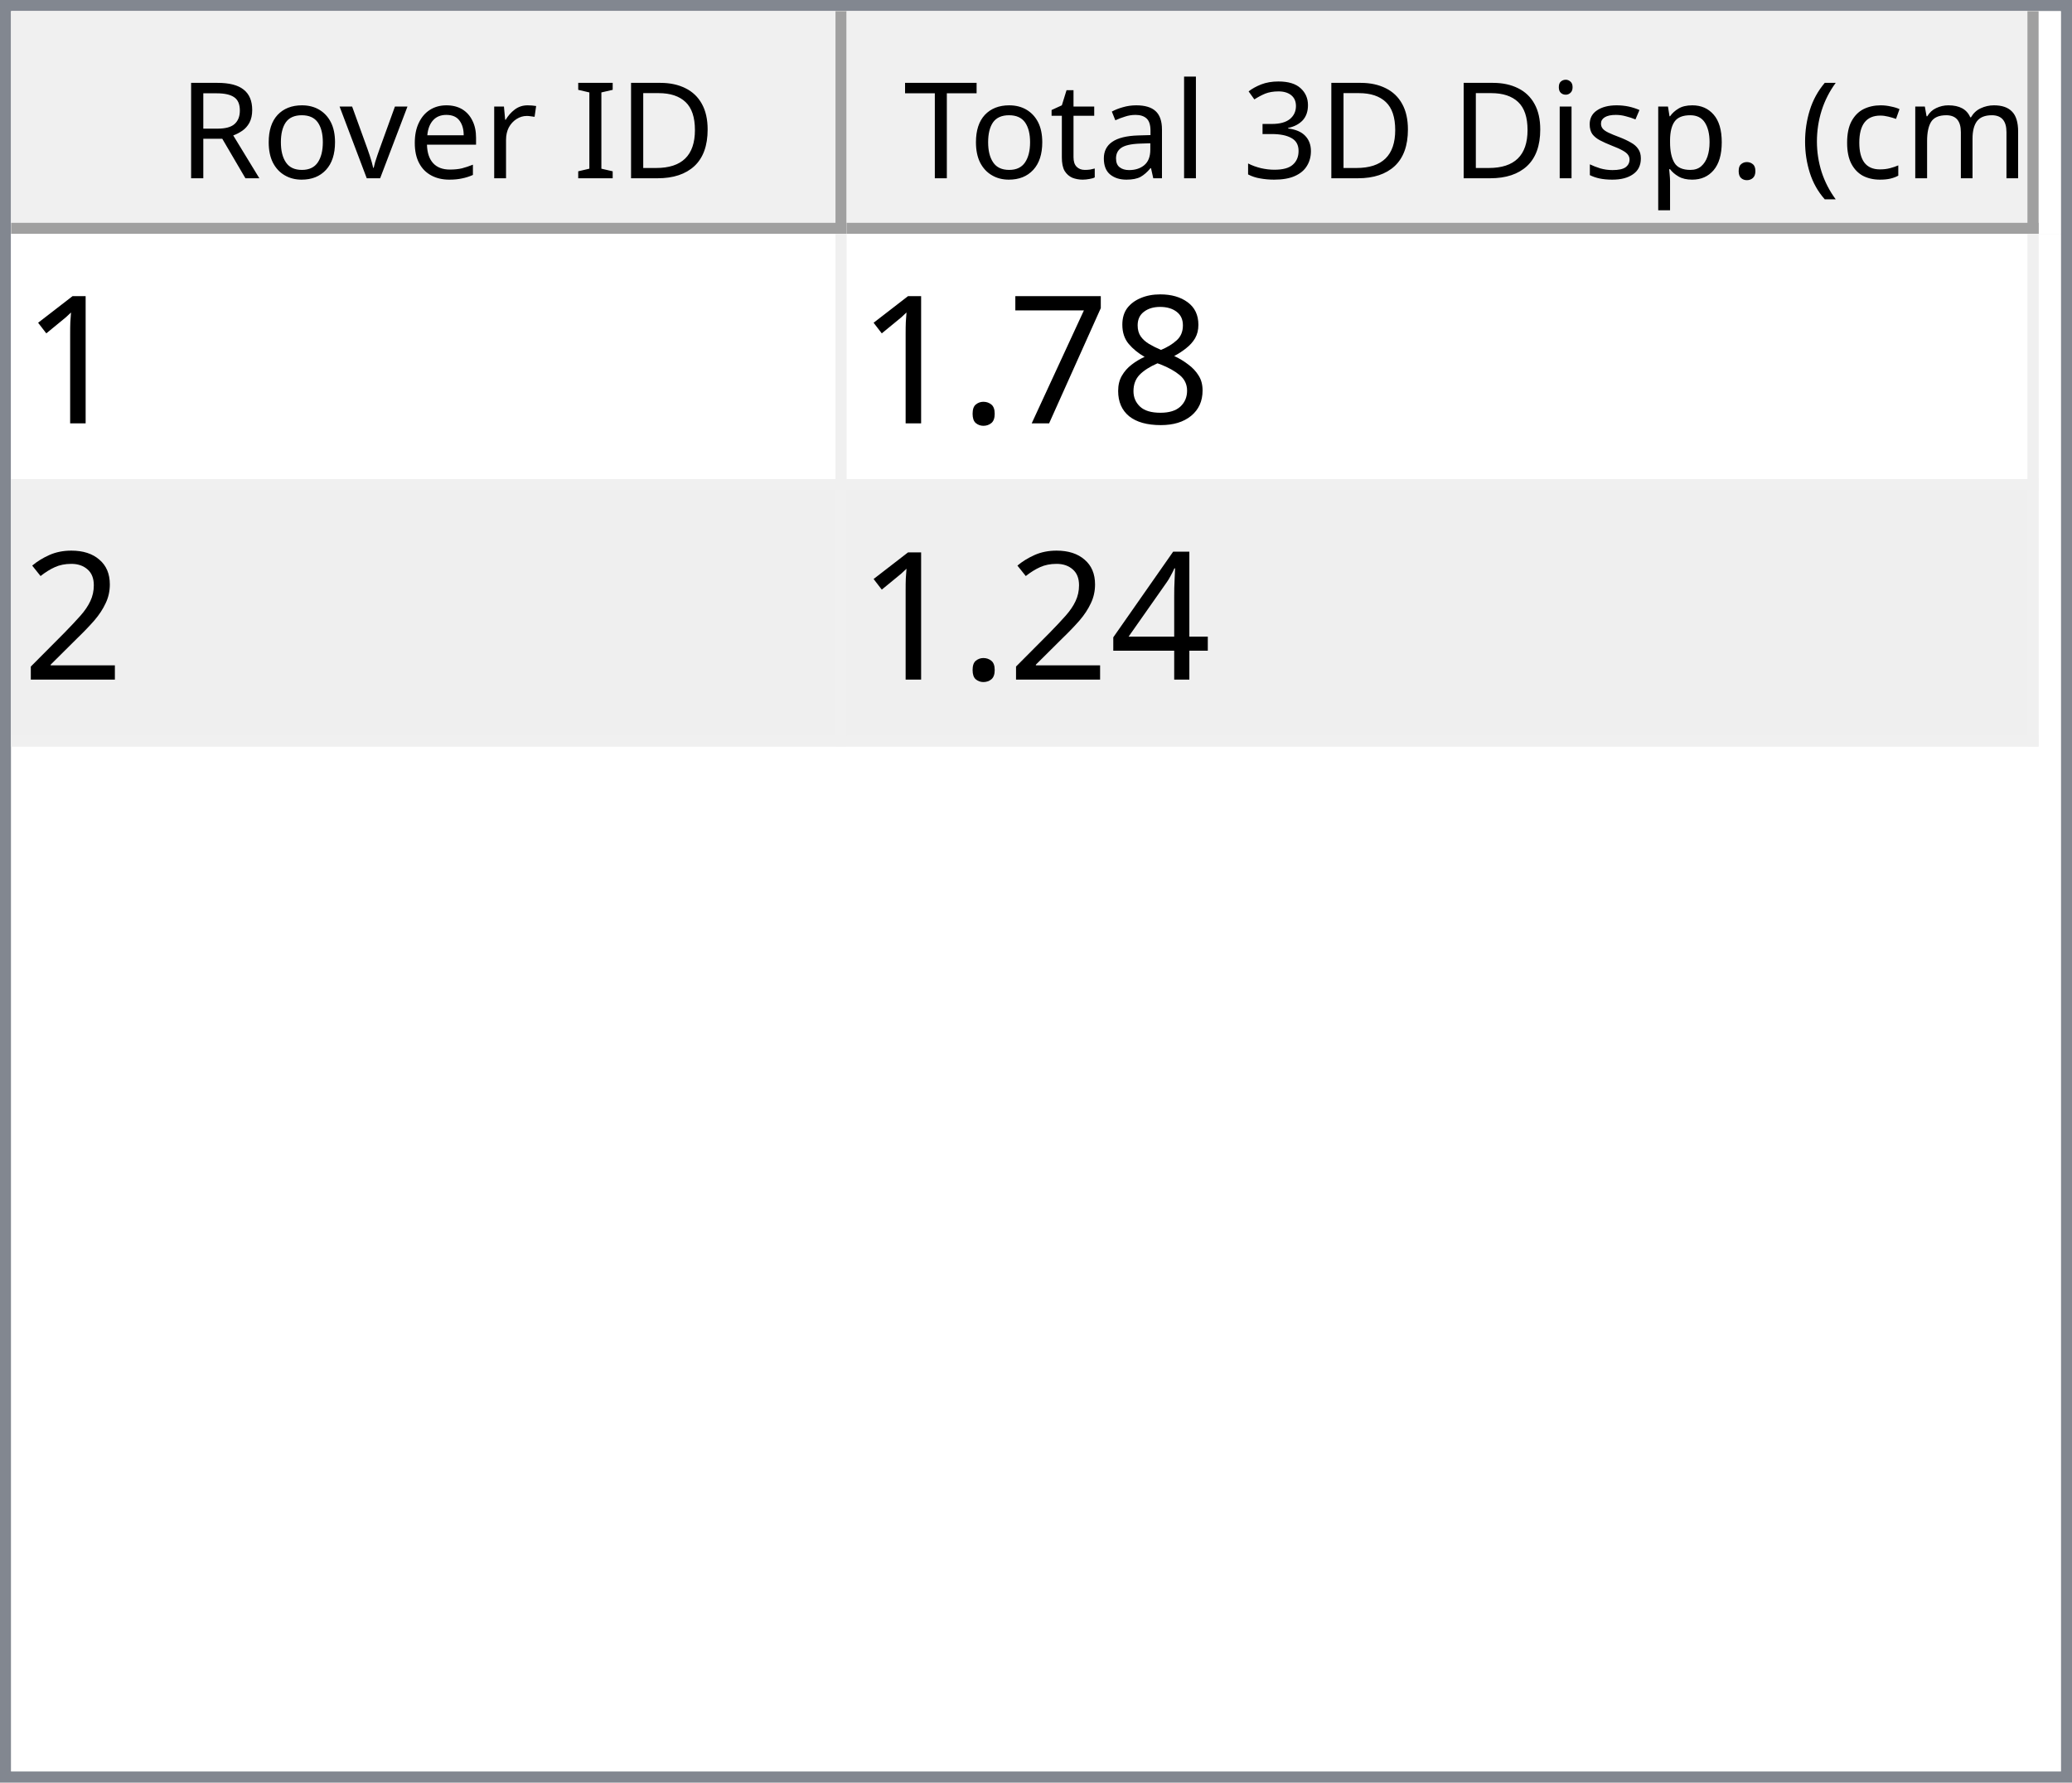
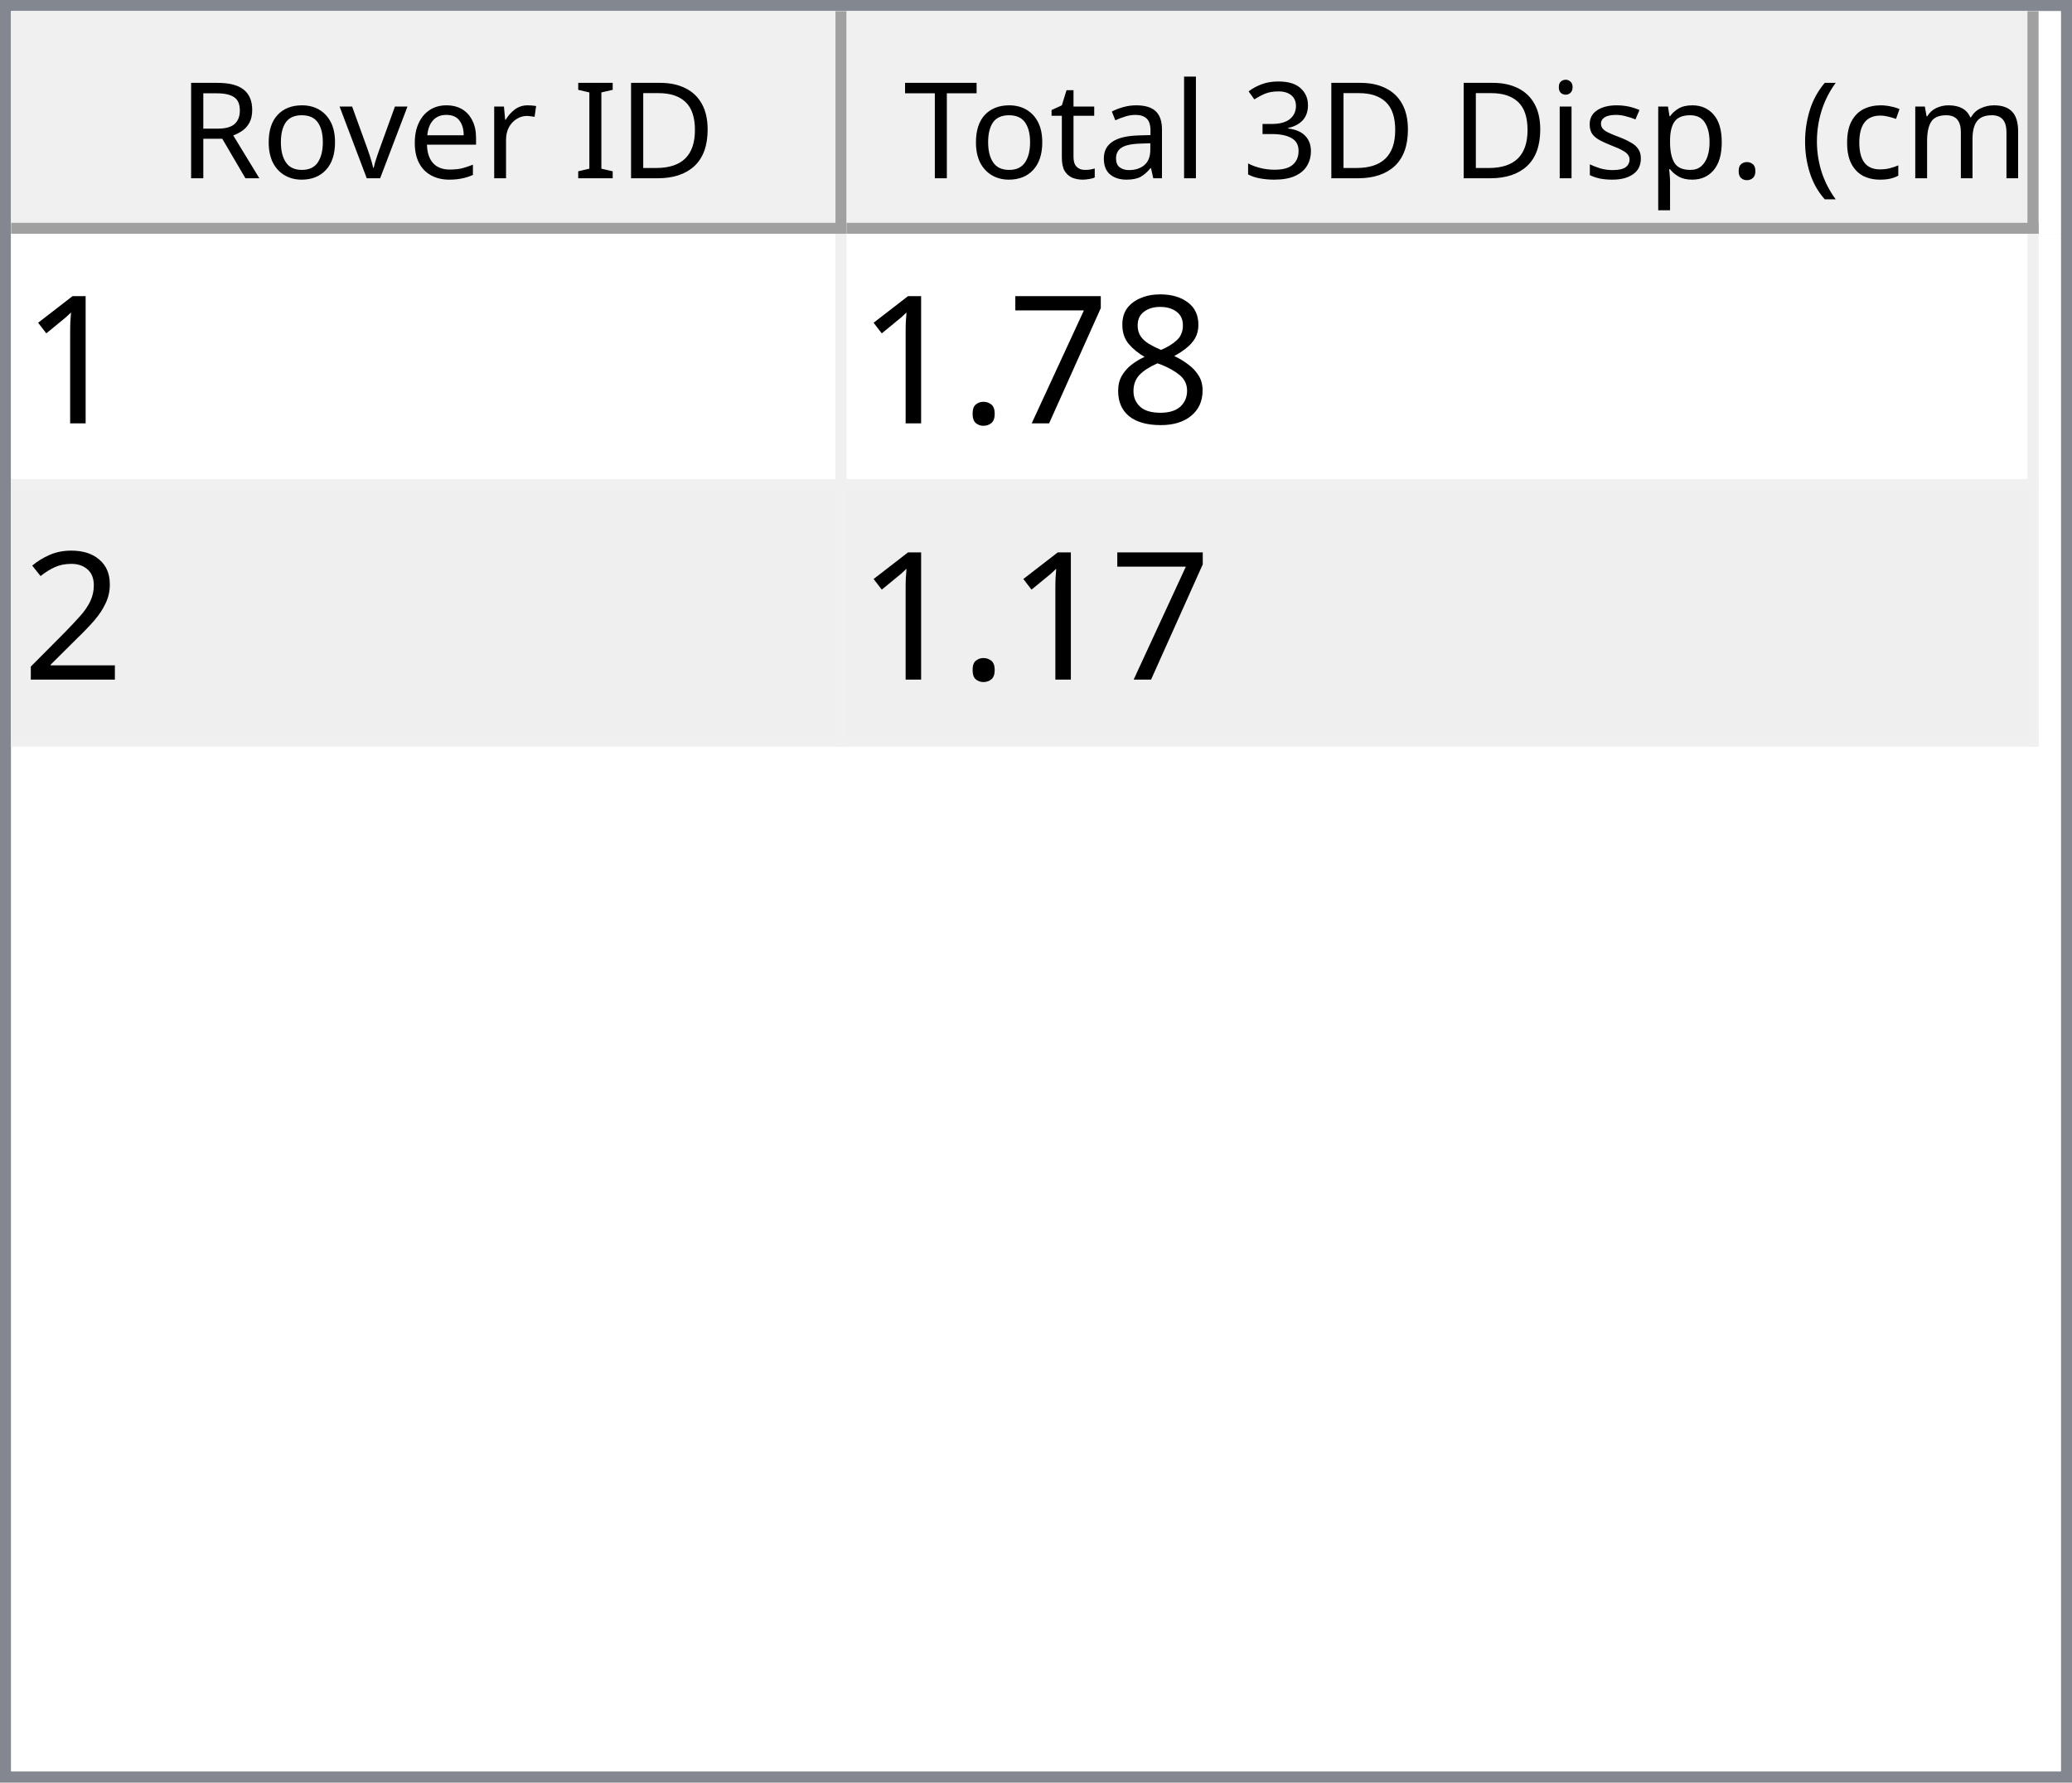
<svg xmlns="http://www.w3.org/2000/svg" style="fill-opacity:1; color-rendering:auto; color-interpolation:auto; text-rendering:auto; stroke:black; stroke-linecap:square; stroke-miterlimit:10; shape-rendering:auto; stroke-opacity:1; fill:black; stroke-dasharray:none; font-weight:normal; stroke-width:1; font-family:'Dialog'; font-style:normal; stroke-linejoin:miter; font-size:12px; stroke-dashoffset:0; image-rendering:auto;" width="186" height="160">
  <defs id="genericDefs" />
  <g>
    <defs id="defs1">
      <clipPath clipPathUnits="userSpaceOnUse" id="clipPath1">
        <path d="M0 0 L186 0 L186 160 L0 160 L0 0 Z" />
      </clipPath>
      <clipPath clipPathUnits="userSpaceOnUse" id="clipPath2">
        <path d="M0 0 L0 160 L186 160 L186 0 Z" />
      </clipPath>
      <clipPath clipPathUnits="userSpaceOnUse" id="clipPath3">
        <path d="M0 0 L0 20 L184 20 L184 0 Z" />
      </clipPath>
      <clipPath clipPathUnits="userSpaceOnUse" id="clipPath4">
        <path d="M0 0 L0 20 L75 20 L75 0 Z" />
      </clipPath>
      <clipPath clipPathUnits="userSpaceOnUse" id="clipPath5">
        <path d="M1 1 L1 19 L74 19 L74 1 Z" />
      </clipPath>
      <clipPath clipPathUnits="userSpaceOnUse" id="clipPath6">
        <path d="M0 0 L0 18 L73 18 L73 0 Z" />
      </clipPath>
      <clipPath clipPathUnits="userSpaceOnUse" id="clipPath7">
        <path d="M-0.5 -0.5 L-0.5 19.5 L74.5 19.5 L74.5 -0.5 Z" />
      </clipPath>
      <clipPath clipPathUnits="userSpaceOnUse" id="clipPath8">
        <path d="M0 0 L0 20 L107 20 L107 0 Z" />
      </clipPath>
      <clipPath clipPathUnits="userSpaceOnUse" id="clipPath9">
        <path d="M1 1 L1 19 L106 19 L106 1 Z" />
      </clipPath>
      <clipPath clipPathUnits="userSpaceOnUse" id="clipPath10">
        <path d="M0 0 L0 18 L105 18 L105 0 Z" />
      </clipPath>
      <clipPath clipPathUnits="userSpaceOnUse" id="clipPath11">
        <path d="M-0.5 -0.5 L-0.5 19.5 L106.5 19.5 L106.5 -0.5 Z" />
      </clipPath>
      <clipPath clipPathUnits="userSpaceOnUse" id="clipPath12">
        <path d="M0 0 L0 138 L184 138 L184 0 Z" />
      </clipPath>
      <clipPath clipPathUnits="userSpaceOnUse" id="clipPath13">
        <path d="M0 0 L0 46 L182 46 L182 0 Z" />
      </clipPath>
      <clipPath clipPathUnits="userSpaceOnUse" id="clipPath14">
        <path d="M-0.5 -0.5 L-0.5 45.5 L181.5 45.5 L181.5 -0.5 Z" />
      </clipPath>
      <clipPath clipPathUnits="userSpaceOnUse" id="clipPath15">
        <path d="M0 0 L0 22 L74 22 L74 0 Z" />
      </clipPath>
      <clipPath clipPathUnits="userSpaceOnUse" id="clipPath16">
        <path d="M0 0 L0 22 L106 22 L106 0 Z" />
      </clipPath>
      <font horiz-adv-x="64.551" id="font1">
        <font-face ascent="107.91" descent="25.098" units-per-em="100" style="font-style:normal; font-family:Segoe UI; font-weight:normal;" />
        <missing-glyph horiz-adv-x="64.551" d="M8.109 0 L8.109 68.266 L56.453 68.266 L56.453 0 L8.109 0 ZM15.328 7.234 L49.219 7.234 L49.219 61.031 L15.328 61.031 L15.328 7.234 Z" />
        <glyph unicode="D" horiz-adv-x="70.117" d="M9.188 0 L9.188 70.016 L28.516 70.016 Q65.531 70.016 65.531 35.891 Q65.531 19.672 55.25 9.836 Q44.969 0 27.734 0 L9.188 0 ZM17.391 62.594 L17.391 7.422 L27.828 7.422 Q41.609 7.422 49.273 14.797 Q56.938 22.172 56.938 35.688 Q56.938 62.594 28.328 62.594 L17.391 62.594 Z" />
        <glyph unicode="I" horiz-adv-x="26.611" d="M17.391 0 L9.188 0 L9.188 70.016 L17.391 70.016 L17.391 0 Z" />
        <glyph unicode=" " horiz-adv-x="27.393" d="" />
        <glyph unicode="r" horiz-adv-x="34.766" d="M34.188 41.891 Q32.078 43.5 28.125 43.5 Q23 43.5 19.555 38.672 Q16.109 33.844 16.109 25.484 L16.109 0 L8.109 0 L8.109 50 L16.109 50 L16.109 39.703 L16.312 39.703 Q18.016 44.969 21.531 47.922 Q25.047 50.875 29.391 50.875 Q32.516 50.875 34.188 50.203 L34.188 41.891 Z" />
        <glyph unicode="e" horiz-adv-x="52.295" d="M48.297 23 L12.984 23 Q13.188 14.656 17.484 10.109 Q21.781 5.562 29.297 5.562 Q37.75 5.562 44.828 11.141 L44.828 3.609 Q38.234 -1.172 27.391 -1.172 Q16.797 -1.172 10.742 5.641 Q4.688 12.453 4.688 24.812 Q4.688 36.469 11.305 43.82 Q17.922 51.172 27.734 51.172 Q37.547 51.172 42.922 44.828 Q48.297 38.484 48.297 27.203 L48.297 23 ZM40.094 29.781 Q40.047 36.719 36.75 40.578 Q33.453 44.438 27.594 44.438 Q21.922 44.438 17.969 40.383 Q14.016 36.328 13.094 29.781 L40.094 29.781 Z" />
        <glyph unicode="v" horiz-adv-x="47.9" d="M47.406 50 L27.484 0 L19.625 0 L0.688 50 L9.469 50 L22.172 13.672 Q23.578 9.672 23.922 6.688 L24.125 6.688 Q24.609 10.453 25.688 13.484 L38.969 50 L47.406 50 Z" />
        <glyph unicode="o" horiz-adv-x="58.594" d="M29 -1.172 Q17.922 -1.172 11.305 5.836 Q4.688 12.844 4.688 24.422 Q4.688 37.016 11.57 44.094 Q18.453 51.172 30.172 51.172 Q41.359 51.172 47.633 44.289 Q53.906 37.406 53.906 25.203 Q53.906 13.234 47.141 6.031 Q40.375 -1.172 29 -1.172 ZM29.594 44.438 Q21.875 44.438 17.383 39.188 Q12.891 33.938 12.891 24.703 Q12.891 15.828 17.43 10.695 Q21.969 5.562 29.594 5.562 Q37.359 5.562 41.531 10.594 Q45.703 15.625 45.703 24.906 Q45.703 34.281 41.531 39.359 Q37.359 44.438 29.594 44.438 Z" />
        <glyph unicode="R" horiz-adv-x="59.814" d="M59.375 0 L49.609 0 L37.891 19.625 Q36.281 22.359 34.766 24.289 Q33.25 26.219 31.664 27.438 Q30.078 28.656 28.25 29.219 Q26.422 29.781 24.125 29.781 L17.391 29.781 L17.391 0 L9.188 0 L9.188 70.016 L30.078 70.016 Q34.672 70.016 38.555 68.867 Q42.438 67.719 45.289 65.375 Q48.141 63.031 49.758 59.547 Q51.375 56.062 51.375 51.375 Q51.375 47.703 50.273 44.656 Q49.172 41.609 47.148 39.211 Q45.125 36.812 42.266 35.133 Q39.406 33.453 35.844 32.516 L35.844 32.328 Q37.594 31.547 38.891 30.547 Q40.188 29.547 41.359 28.18 Q42.531 26.812 43.68 25.078 Q44.828 23.344 46.234 21.047 L59.375 0 ZM17.391 62.594 L17.391 37.203 L28.516 37.203 Q31.594 37.203 34.203 38.133 Q36.812 39.062 38.719 40.797 Q40.625 42.531 41.703 45.047 Q42.781 47.562 42.781 50.688 Q42.781 56.297 39.141 59.445 Q35.5 62.594 28.609 62.594 L17.391 62.594 Z" />
        <glyph unicode=")" horiz-adv-x="30.176" d="M8.297 -15.922 L1.172 -15.922 Q16.406 2.344 16.406 26.812 Q16.406 51.469 1.078 70.016 L8.297 70.016 Q23.531 52.156 23.531 26.703 Q23.531 1.375 8.297 -15.922 Z" />
        <glyph unicode="m" horiz-adv-x="86.133" d="M79.109 0 L71.094 0 L71.094 28.719 Q71.094 37.016 68.531 40.727 Q65.969 44.438 59.906 44.438 Q54.781 44.438 51.195 39.75 Q47.609 35.062 47.609 28.516 L47.609 0 L39.594 0 L39.594 29.688 Q39.594 44.438 28.219 44.438 Q22.953 44.438 19.531 40.016 Q16.109 35.594 16.109 28.516 L16.109 0 L8.109 0 L8.109 50 L16.109 50 L16.109 42.094 L16.312 42.094 Q21.625 51.172 31.844 51.172 Q36.969 51.172 40.773 48.312 Q44.578 45.453 46 40.828 Q51.562 51.172 62.594 51.172 Q79.109 51.172 79.109 30.812 L79.109 0 Z" />
        <glyph unicode="c" horiz-adv-x="46.191" d="M42.188 2.297 Q36.422 -1.172 28.516 -1.172 Q17.828 -1.172 11.258 5.789 Q4.688 12.75 4.688 23.828 Q4.688 36.188 11.766 43.68 Q18.844 51.172 30.672 51.172 Q37.25 51.172 42.281 48.734 L42.281 40.531 Q36.719 44.438 30.375 44.438 Q22.703 44.438 17.797 38.945 Q12.891 33.453 12.891 24.516 Q12.891 15.719 17.508 10.641 Q22.125 5.562 29.891 5.562 Q36.422 5.562 42.188 9.906 L42.188 2.297 Z" />
        <glyph unicode="(" horiz-adv-x="30.176" d="M29.109 -15.922 L21.969 -15.922 Q6.844 1.375 6.844 26.703 Q6.844 52.156 21.969 70.016 L29.203 70.016 Q13.875 51.469 13.875 26.812 Q13.875 2.344 29.109 -15.922 Z" />
        <glyph unicode="." horiz-adv-x="21.68" d="M10.891 -1.078 Q8.641 -1.078 7.055 0.539 Q5.469 2.156 5.469 4.391 Q5.469 6.641 7.055 8.273 Q8.641 9.906 10.891 9.906 Q13.188 9.906 14.797 8.273 Q16.406 6.641 16.406 4.391 Q16.406 2.156 14.797 0.539 Q13.188 -1.078 10.891 -1.078 Z" />
        <glyph unicode="p" horiz-adv-x="58.789" d="M16.312 7.234 L16.109 7.234 L16.109 -23 L8.109 -23 L8.109 50 L16.109 50 L16.109 41.219 L16.312 41.219 Q22.219 51.172 33.594 51.172 Q43.266 51.172 48.688 44.461 Q54.109 37.75 54.109 26.469 Q54.109 13.922 48 6.375 Q41.891 -1.172 31.297 -1.172 Q21.578 -1.172 16.312 7.234 ZM16.109 27.391 L16.109 20.406 Q16.109 14.203 20.141 9.883 Q24.172 5.562 30.375 5.562 Q37.641 5.562 41.773 11.133 Q45.906 16.703 45.906 26.609 Q45.906 34.969 42.047 39.703 Q38.188 44.438 31.594 44.438 Q24.609 44.438 20.359 39.578 Q16.109 34.719 16.109 27.391 Z" />
        <glyph unicode="s" horiz-adv-x="42.432" d="M5.078 1.812 L5.078 10.406 Q11.625 5.562 19.484 5.562 Q30.031 5.562 30.031 12.594 Q30.031 14.594 29.125 15.992 Q28.219 17.391 26.68 18.461 Q25.141 19.531 23.07 20.383 Q21 21.234 18.609 22.172 Q15.281 23.484 12.766 24.828 Q10.25 26.172 8.57 27.859 Q6.891 29.547 6.031 31.695 Q5.172 33.844 5.172 36.719 Q5.172 40.234 6.789 42.945 Q8.406 45.656 11.086 47.484 Q13.766 49.312 17.211 50.242 Q20.656 51.172 24.312 51.172 Q30.812 51.172 35.938 48.922 L35.938 40.828 Q30.422 44.438 23.25 44.438 Q21 44.438 19.195 43.922 Q17.391 43.406 16.094 42.477 Q14.797 41.547 14.086 40.258 Q13.375 38.969 13.375 37.406 Q13.375 35.453 14.086 34.133 Q14.797 32.812 16.164 31.789 Q17.531 30.766 19.484 29.938 Q21.438 29.109 23.922 28.125 Q27.25 26.859 29.883 25.516 Q32.516 24.172 34.375 22.484 Q36.234 20.797 37.234 18.602 Q38.234 16.406 38.234 13.375 Q38.234 9.672 36.602 6.938 Q34.969 4.203 32.234 2.398 Q29.5 0.594 25.93 -0.289 Q22.359 -1.172 18.453 -1.172 Q10.75 -1.172 5.078 1.812 Z" />
        <glyph unicode="i" horiz-adv-x="24.219" d="M12.203 62.703 Q10.062 62.703 8.547 64.164 Q7.031 65.625 7.031 67.875 Q7.031 70.125 8.547 71.609 Q10.062 73.094 12.203 73.094 Q14.406 73.094 15.945 71.609 Q17.484 70.125 17.484 67.875 Q17.484 65.719 15.945 64.211 Q14.406 62.703 12.203 62.703 ZM16.109 0 L8.109 0 L8.109 50 L16.109 50 L16.109 0 Z" />
        <glyph unicode="3" horiz-adv-x="53.906" d="M46.531 19.828 Q46.531 15.094 44.75 11.211 Q42.969 7.328 39.719 4.57 Q36.469 1.812 31.93 0.297 Q27.391 -1.219 21.922 -1.219 Q11.922 -1.219 6 2.594 L6 11.188 Q13.094 5.609 22.219 5.609 Q25.875 5.609 28.828 6.539 Q31.781 7.469 33.906 9.227 Q36.031 10.984 37.18 13.477 Q38.328 15.969 38.328 19.094 Q38.328 32.812 18.797 32.812 L12.984 32.812 L12.984 39.594 L18.5 39.594 Q35.797 39.594 35.797 52.484 Q35.797 64.406 22.609 64.406 Q15.188 64.406 8.688 59.422 L8.688 67.188 Q15.375 71.188 24.609 71.188 Q29 71.188 32.57 69.969 Q36.141 68.75 38.68 66.555 Q41.219 64.359 42.609 61.281 Q44 58.203 44 54.5 Q44 40.672 30.031 36.719 L30.031 36.531 Q33.594 36.141 36.625 34.797 Q39.656 33.453 41.852 31.305 Q44.047 29.156 45.289 26.25 Q46.531 23.344 46.531 19.828 Z" />
        <glyph unicode="l" horiz-adv-x="24.219" d="M16.109 0 L8.109 0 L8.109 74.031 L16.109 74.031 L16.109 0 Z" />
        <glyph unicode="a" horiz-adv-x="50.879" d="M43.891 0 L35.891 0 L35.891 7.812 L35.688 7.812 Q30.469 -1.172 20.312 -1.172 Q12.844 -1.172 8.617 2.781 Q4.391 6.734 4.391 13.281 Q4.391 27.297 20.906 29.594 L35.891 31.688 Q35.891 44.438 25.594 44.438 Q16.547 44.438 9.281 38.281 L9.281 46.484 Q16.656 51.172 26.266 51.172 Q43.891 51.172 43.891 32.516 L43.891 0 ZM35.891 25.297 L23.828 23.641 Q18.266 22.859 15.43 20.875 Q12.594 18.891 12.594 13.875 Q12.594 10.203 15.211 7.883 Q17.828 5.562 22.172 5.562 Q28.125 5.562 32.008 9.742 Q35.891 13.922 35.891 20.312 L35.891 25.297 Z" />
        <glyph unicode="t" horiz-adv-x="33.887" d="M31.297 0.484 Q28.469 -1.078 23.828 -1.078 Q10.688 -1.078 10.688 13.578 L10.688 43.172 L2.094 43.172 L2.094 50 L10.688 50 L10.688 62.203 L18.703 64.797 L18.703 50 L31.297 50 L31.297 43.172 L18.703 43.172 L18.703 14.984 Q18.703 9.969 20.414 7.82 Q22.125 5.672 26.078 5.672 Q29.109 5.672 31.297 7.328 L31.297 0.484 Z" />
        <glyph unicode="T" horiz-adv-x="52.393" d="M50.594 62.594 L30.375 62.594 L30.375 0 L22.172 0 L22.172 62.594 L2 62.594 L2 70.016 L50.594 70.016 L50.594 62.594 Z" />
      </font>
      <font horiz-adv-x="75.0" id="font2">
        <font-face ascent="100.537" descent="21.973" units-per-em="100" style="font-style:normal; font-family:sans-serif; font-weight:normal;" />
        <missing-glyph horiz-adv-x="75.0" d="M12.5 0 L12.5 62.5 L62.5 62.5 L62.5 0 L12.5 0 ZM14.062 1.562 L60.938 1.562 L60.938 60.938 L14.062 60.938 L14.062 1.562 Z" />
        <glyph unicode="1" horiz-adv-x="55.615" d="M37.25 0 L28.469 0 L28.469 56 Q25.297 52.984 20.141 49.953 Q14.984 46.922 10.891 45.406 L10.891 53.906 Q18.266 57.375 23.781 62.305 Q29.297 67.234 31.594 71.875 L37.25 71.875 L37.25 0 Z" />
        <glyph unicode="8" horiz-adv-x="55.615" d="M17.672 38.812 Q12.203 40.828 9.57 44.539 Q6.938 48.25 6.938 53.422 Q6.938 61.234 12.555 66.555 Q18.172 71.875 27.484 71.875 Q36.859 71.875 42.578 66.43 Q48.297 60.984 48.297 53.172 Q48.297 48.188 45.68 44.508 Q43.062 40.828 37.75 38.812 Q44.344 36.672 47.781 31.883 Q51.219 27.094 51.219 20.453 Q51.219 11.281 44.727 5.031 Q38.234 -1.219 27.641 -1.219 Q17.047 -1.219 10.547 5.055 Q4.047 11.328 4.047 20.703 Q4.047 27.688 7.594 32.398 Q11.141 37.109 17.672 38.812 ZM15.922 53.719 Q15.922 48.641 19.195 45.414 Q22.469 42.188 27.688 42.188 Q32.766 42.188 36.016 45.383 Q39.266 48.578 39.266 53.219 Q39.266 58.062 35.914 61.359 Q32.562 64.656 27.594 64.656 Q22.562 64.656 19.242 61.43 Q15.922 58.203 15.922 53.719 ZM13.094 20.656 Q13.094 16.891 14.875 13.375 Q16.656 9.859 20.172 7.93 Q23.688 6 27.734 6 Q34.031 6 38.133 10.055 Q42.234 14.109 42.234 20.359 Q42.234 26.703 38.016 30.859 Q33.797 35.016 27.438 35.016 Q21.234 35.016 17.164 30.914 Q13.094 26.812 13.094 20.656 Z" />
        <glyph unicode="7" horiz-adv-x="55.615" d="M4.734 62.203 L4.734 70.656 L51.078 70.656 L51.078 63.812 Q44.234 56.547 37.523 44.484 Q30.812 32.422 27.156 19.672 Q24.516 10.688 23.781 0 L14.75 0 Q14.891 8.453 18.062 20.414 Q21.234 32.375 27.172 43.484 Q33.109 54.594 39.797 62.203 L4.734 62.203 Z" />
        <glyph unicode="." horiz-adv-x="27.783" d="M9.078 0 L9.078 10.016 L19.094 10.016 L19.094 0 L9.078 0 Z" />
        <glyph unicode="2" horiz-adv-x="55.615" d="M50.344 8.453 L50.344 0 L3.031 0 Q2.938 3.172 4.047 6.109 Q5.859 10.938 9.836 15.625 Q13.812 20.312 21.344 26.469 Q33.016 36.031 37.117 41.625 Q41.219 47.219 41.219 52.203 Q41.219 57.422 37.477 61.008 Q33.734 64.594 27.734 64.594 Q21.391 64.594 17.578 60.789 Q13.766 56.984 13.719 50.25 L4.688 51.172 Q5.609 61.281 11.664 66.578 Q17.719 71.875 27.938 71.875 Q38.234 71.875 44.242 66.164 Q50.25 60.453 50.25 52 Q50.25 47.703 48.492 43.555 Q46.734 39.406 42.656 34.812 Q38.578 30.219 29.109 22.219 Q21.188 15.578 18.945 13.211 Q16.703 10.844 15.234 8.453 L50.344 8.453 Z" />
-         <glyph unicode="4" horiz-adv-x="55.615" d="M32.328 0 L32.328 17.141 L1.266 17.141 L1.266 25.203 L33.938 71.578 L41.109 71.578 L41.109 25.203 L50.781 25.203 L50.781 17.141 L41.109 17.141 L41.109 0 L32.328 0 ZM32.328 25.203 L32.328 57.469 L9.906 25.203 L32.328 25.203 Z" />
      </font>
    </defs>
    <g style="fill:white; stroke:white;">
      <rect x="0" y="0" width="186" style="clip-path:url(#clipPath1); stroke:none;" height="160" />
    </g>
    <g style="fill:white; text-rendering:optimizeSpeed; color-rendering:optimizeSpeed; image-rendering:optimizeSpeed; shape-rendering:crispEdges; stroke:white; color-interpolation:sRGB;">
      <rect x="0" width="186" height="160" y="0" style="stroke:none;" />
      <path style="stroke:none;" d="M0 160 L186 160 L186 0 L0 0 Z" />
    </g>
    <g style="fill:rgb(240,240,240); font-family:'Segoe UI'; stroke:rgb(240,240,240);">
      <rect x="0" y="0" width="186" style="clip-path:url(#clipPath2); stroke:none;" height="160" />
    </g>
    <g style="fill:rgb(130,135,144); font-family:'Segoe UI'; stroke:rgb(130,135,144);">
      <path d="M0 0 L186 0 L186 160 L0 160 L0 0 ZM1 1 L185 1 L185 159 L1 159 L1 1 Z" style="fill-rule:evenodd; clip-path:url(#clipPath2); stroke:none;" />
    </g>
    <g style="fill:white; font-family:'Segoe UI'; stroke:white;" transform="translate(1,1)">
      <rect x="0" y="0" width="184" style="clip-path:url(#clipPath3); stroke:none;" height="20" />
    </g>
    <g style="fill:rgb(240,240,240); font-family:'Segoe UI'; stroke:rgb(240,240,240);" transform="translate(1,1)">
      <rect x="0" y="0" width="75" style="clip-path:url(#clipPath4); stroke:none;" height="20" />
    </g>
    <g style="font-family:'Segoe UI';" transform="translate(2,2)">
      <text x="14" xml:space="preserve" y="14" style="clip-path:url(#clipPath6); stroke:none;">Rover ID</text>
    </g>
    <g style="fill:rgb(160,160,160); font-family:'Segoe UI'; stroke:rgb(160,160,160); stroke-linejoin:bevel;" transform="translate(1.5,1.5)">
      <line x1="74" x2="74" y1="0" style="fill:none; clip-path:url(#clipPath7);" y2="19" />
    </g>
    <g style="fill:rgb(160,160,160); font-family:'Segoe UI'; stroke:rgb(160,160,160); stroke-linejoin:bevel;" transform="matrix(1,0,0,1,1,1) translate(0.5,0.5)">
      <line x1="0" x2="74" y1="19" style="fill:none; clip-path:url(#clipPath7);" y2="19" />
    </g>
    <g style="fill:rgb(240,240,240); font-family:'Segoe UI'; stroke:rgb(240,240,240);" transform="translate(76,1)">
      <rect x="0" y="0" width="107" style="clip-path:url(#clipPath8); stroke:none;" height="20" />
    </g>
    <g style="font-family:'Segoe UI';" transform="translate(77,2)">
      <text x="1" xml:space="preserve" y="14" style="clip-path:url(#clipPath10); stroke:none;"> Total 3D Disp. (cm)</text>
    </g>
    <g style="fill:rgb(160,160,160); font-family:'Segoe UI'; stroke:rgb(160,160,160); stroke-linejoin:bevel;" transform="translate(76.5,1.5)">
      <line x1="106" x2="106" y1="0" style="fill:none; clip-path:url(#clipPath11);" y2="19" />
    </g>
    <g style="fill:rgb(160,160,160); font-family:'Segoe UI'; stroke:rgb(160,160,160); stroke-linejoin:bevel;" transform="matrix(1,0,0,1,76,1) translate(0.5,0.5)">
      <line x1="0" x2="106" y1="19" style="fill:none; clip-path:url(#clipPath11);" y2="19" />
    </g>
    <g style="fill:white; font-family:'Segoe UI'; stroke:white;" transform="translate(1,21)">
      <rect x="0" y="0" width="184" style="clip-path:url(#clipPath12); stroke:none;" height="138" />
    </g>
    <g style="fill:rgb(240,240,240); font-size:16px; font-family:sans-serif; stroke:rgb(240,240,240);" transform="translate(1,21)">
      <rect x="0" y="0" width="182" style="clip-path:url(#clipPath13); stroke:none;" height="46" />
      <line transform="translate(0.5,0.5)" x1="0" x2="181" y1="22" style="clip-path:url(#clipPath14); fill:none; stroke-linejoin:bevel;" y2="22" />
    </g>
    <g transform="matrix(1,0,0,1,1,21) translate(0.5,0.5)" style="fill:rgb(240,240,240); font-size:16px; font-family:sans-serif; stroke:rgb(240,240,240); stroke-linejoin:bevel;">
      <line x1="0" x2="181" y1="45" style="fill:none; clip-path:url(#clipPath14);" y2="45" />
    </g>
    <g transform="matrix(1,0,0,1,1,21) translate(0.5,0.5)" style="fill:rgb(240,240,240); font-size:16px; font-family:sans-serif; stroke:rgb(240,240,240); stroke-linejoin:bevel;">
      <line x1="74" x2="74" y1="0" style="fill:none; clip-path:url(#clipPath14);" y2="45" />
    </g>
    <g transform="matrix(1,0,0,1,1,21) translate(0.5,0.5)" style="fill:rgb(240,240,240); font-size:16px; font-family:sans-serif; stroke:rgb(240,240,240); stroke-linejoin:bevel;">
      <line x1="181" x2="181" y1="0" style="fill:none; clip-path:url(#clipPath14);" y2="45" />
    </g>
    <g style="fill:white; font-size:16px; font-family:sans-serif; stroke:white;" transform="matrix(1,0,0,1,1,21)">
      <rect x="0" y="0" width="74" style="clip-path:url(#clipPath15); stroke:none;" height="22" />
      <text x="1" y="17" style="fill:black; clip-path:url(#clipPath15); stroke:none;" xml:space="preserve">1</text>
    </g>
    <g style="fill:white; font-size:16px; font-family:sans-serif; stroke:white;" transform="matrix(1,0,0,1,1,21) translate(75,0)">
      <rect x="0" y="0" width="106" style="clip-path:url(#clipPath16); stroke:none;" height="22" />
      <text x="1" y="17" style="fill:black; clip-path:url(#clipPath16); stroke:none;" xml:space="preserve">1.78</text>
    </g>
    <g style="fill:rgb(239,239,239); font-size:16px; font-family:sans-serif; stroke:rgb(239,239,239);" transform="matrix(1,0,0,1,1,21) translate(0,23)">
      <rect x="0" y="0" width="74" style="clip-path:url(#clipPath15); stroke:none;" height="22" />
      <text x="1" y="17" style="fill:black; clip-path:url(#clipPath15); stroke:none;" xml:space="preserve">2</text>
    </g>
    <g style="fill:rgb(239,239,239); font-size:16px; font-family:sans-serif; stroke:rgb(239,239,239);" transform="matrix(1,0,0,1,1,21) translate(75,23)">
      <rect x="0" y="0" width="106" style="clip-path:url(#clipPath16); stroke:none;" height="22" />
-       <text x="1" y="17" style="fill:black; clip-path:url(#clipPath16); stroke:none;" xml:space="preserve">1.24</text>
+       <text x="1" y="17" style="fill:black; clip-path:url(#clipPath16); stroke:none;" xml:space="preserve">1.17</text>
    </g>
  </g>
</svg>
